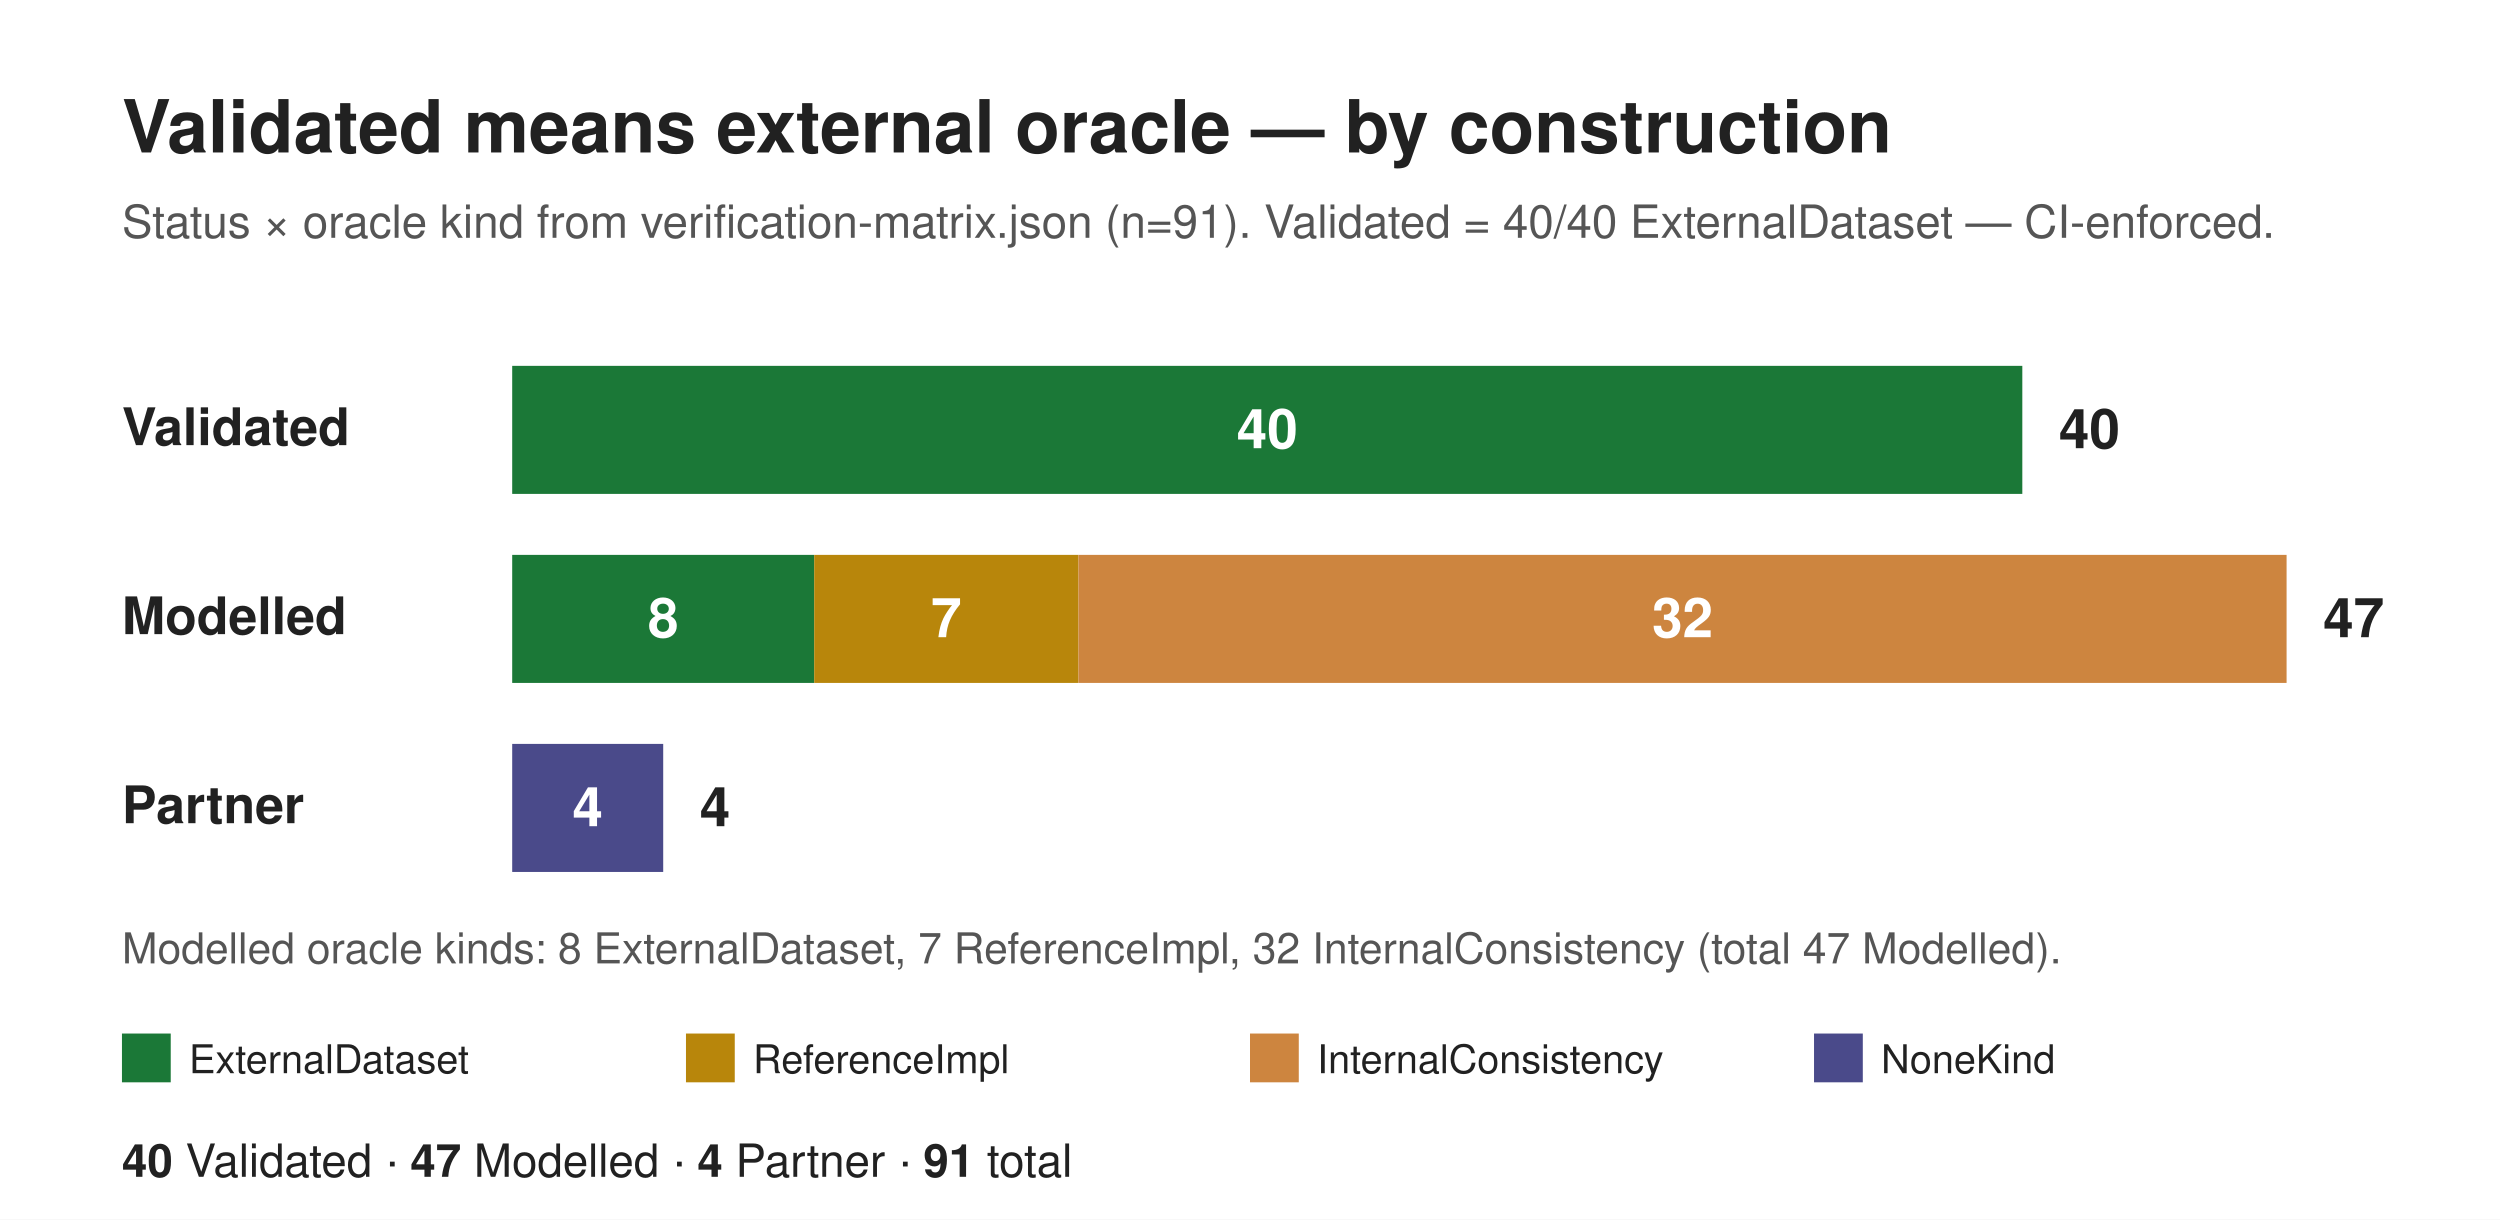
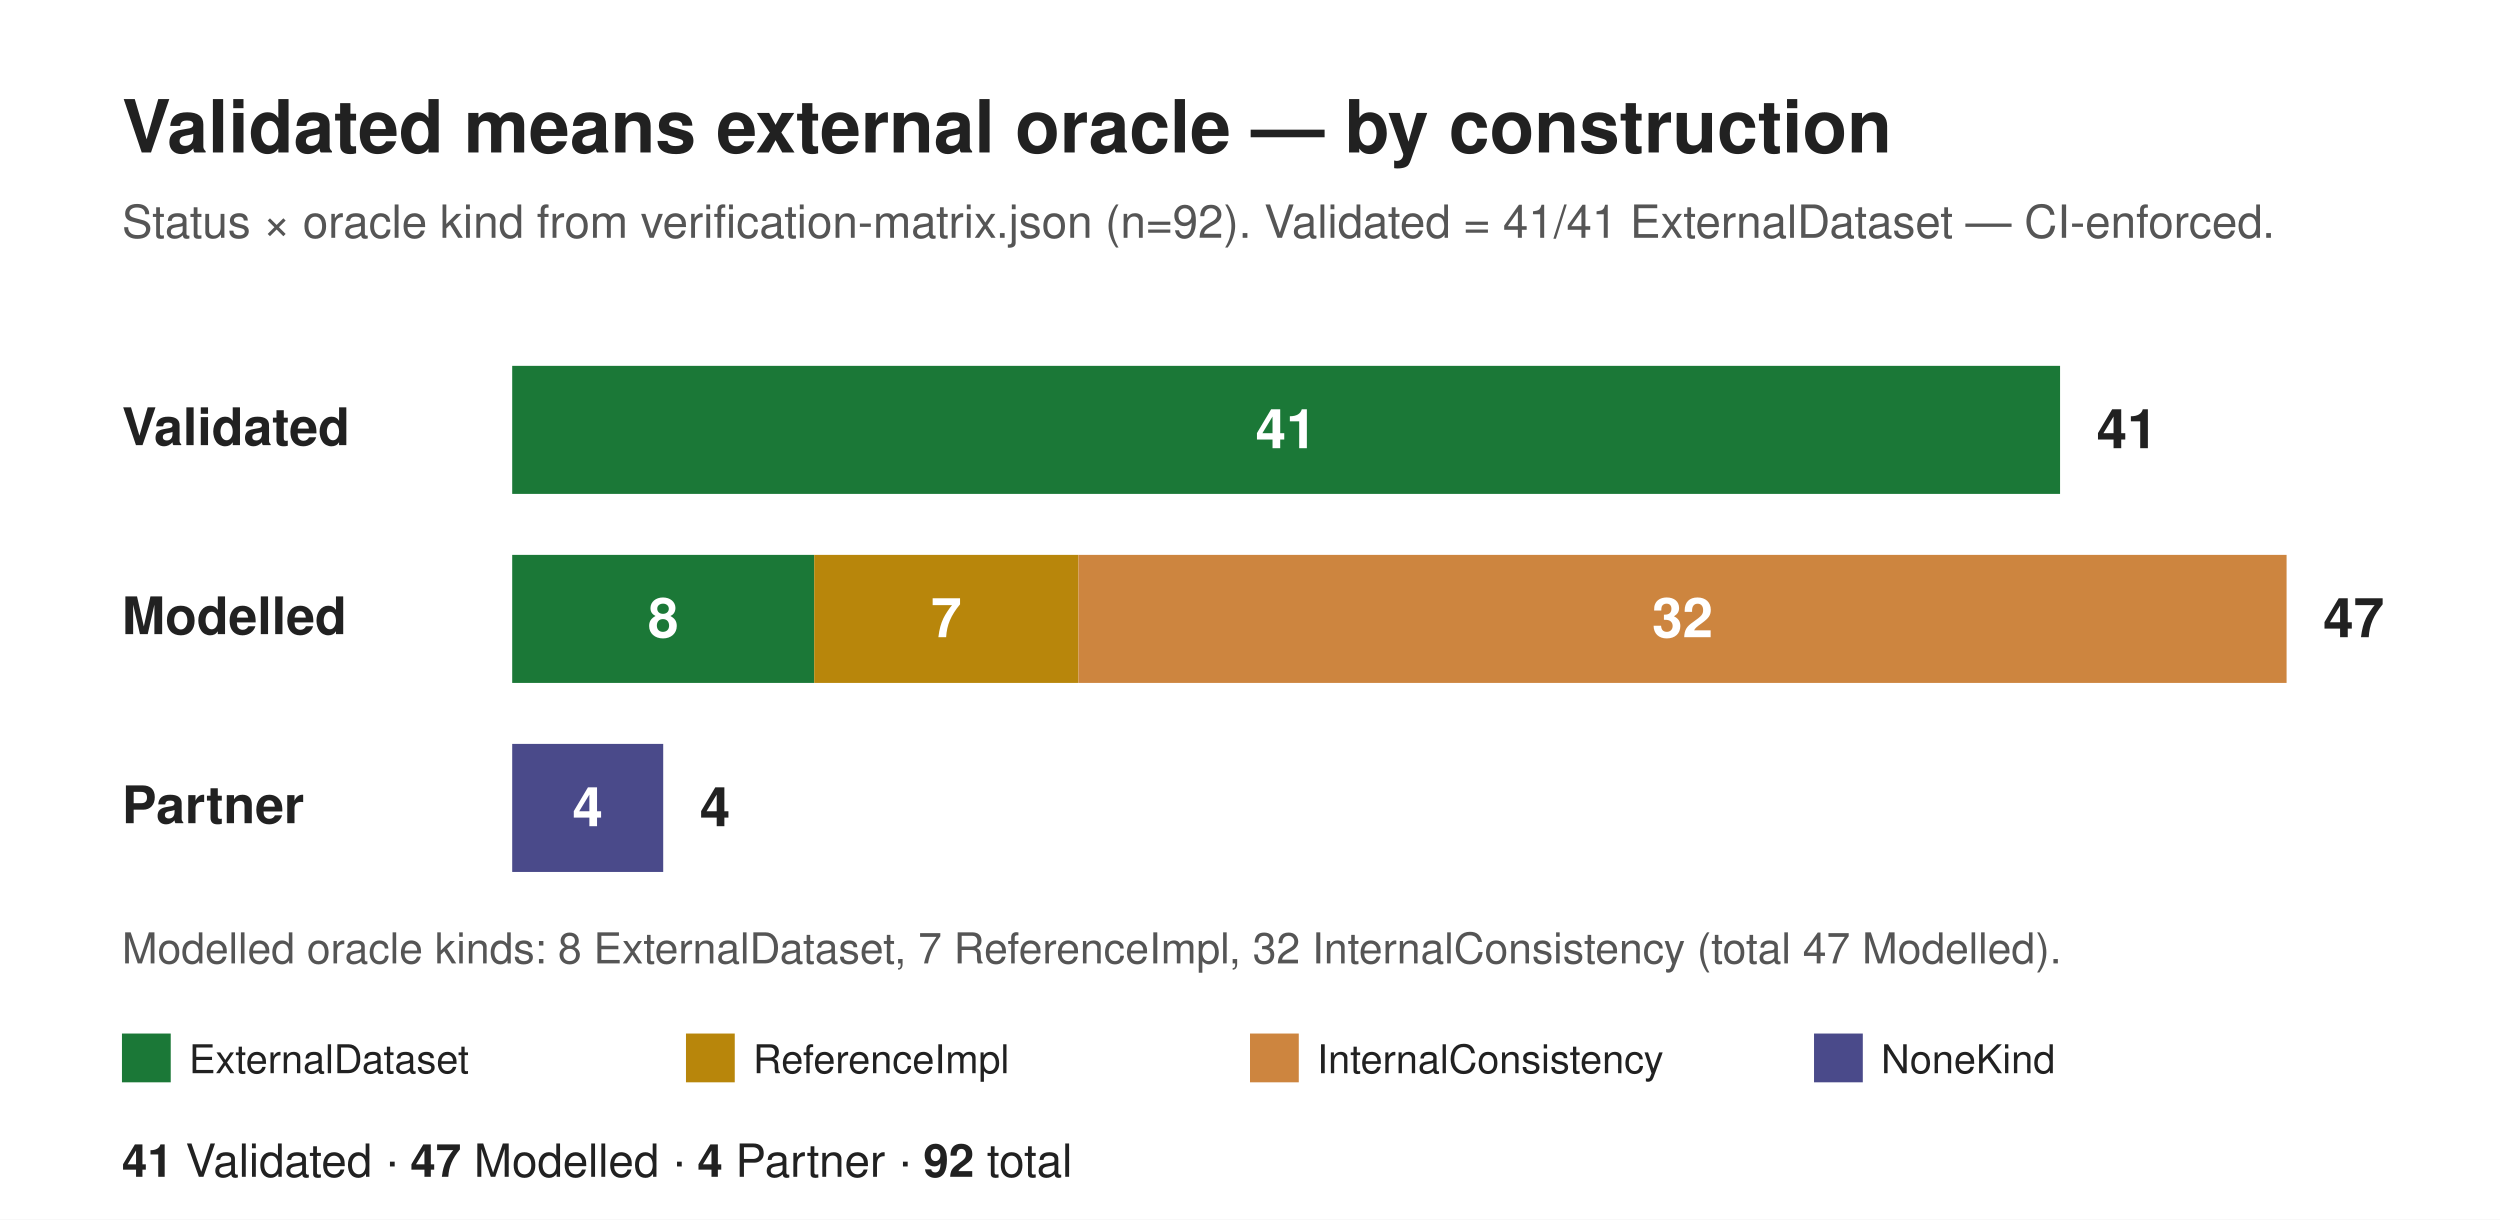
<svg xmlns="http://www.w3.org/2000/svg" width="820" height="400" viewBox="0 0 820 400" font-family="Helvetica, Arial, sans-serif">
  <rect x="0" y="0" width="820" height="400" fill="#ffffff" />
  <text x="40" y="50" font-size="24" font-weight="700" fill="#212121">Validated means external oracle — by construction</text>
-   <text x="40" y="78" font-size="15" fill="#555555">Status × oracle kind from verification-matrix.json (n=91). Validated = 40/40 ExternalDataset — CI-enforced.</text>
+   <text x="40" y="78" font-size="15" fill="#555555">Status × oracle kind from verification-matrix.json (n=92). Validated = 41/41 ExternalDataset — CI-enforced.</text>
  <text x="40" y="146" font-size="17" font-weight="700" fill="#212121">Validated</text>
-   <rect x="168" y="120" width="495.32" height="42" fill="#1b7837" />
-   <text x="415.66" y="147" font-size="18" font-weight="700" fill="#ffffff" text-anchor="middle">40</text>
-   <text x="675.32" y="147" font-size="18" font-weight="700" fill="#212121">40</text>
+   <rect x="168" y="120" width="507.7" height="42" fill="#1b7837" />
+   <text x="421.85" y="147" font-size="18" font-weight="700" fill="#ffffff" text-anchor="middle">41</text>
+   <text x="687.7" y="147" font-size="18" font-weight="700" fill="#212121">41</text>
  <text x="40" y="208" font-size="17" font-weight="700" fill="#212121">Modelled</text>
  <rect x="168" y="182" width="99.06" height="42" fill="#1b7837" />
  <text x="217.53" y="209" font-size="18" font-weight="700" fill="#ffffff" text-anchor="middle">8</text>
  <rect x="267.06" y="182" width="86.68" height="42" fill="#b8860b" />
  <text x="310.4" y="209" font-size="18" font-weight="700" fill="#ffffff" text-anchor="middle">7</text>
  <rect x="353.74" y="182" width="396.26" height="42" fill="#cd853f" />
  <text x="551.87" y="209" font-size="18" font-weight="700" fill="#ffffff" text-anchor="middle">32</text>
  <text x="762" y="209" font-size="18" font-weight="700" fill="#212121">47</text>
  <text x="40" y="270" font-size="17" font-weight="700" fill="#212121">Partner</text>
  <rect x="168" y="244" width="49.53" height="42" fill="#4a4a8a" />
  <text x="192.77" y="271" font-size="18" font-weight="700" fill="#ffffff" text-anchor="middle">4</text>
  <text x="229.53" y="271" font-size="18" font-weight="700" fill="#212121">4</text>
  <text x="40" y="316" font-size="14" fill="#555555">Modelled oracle kinds: 8 ExternalDataset, 7 ReferenceImpl, 32 InternalConsistency (total 47 Modelled).</text>
  <rect x="40" y="339" width="16" height="16" fill="#1b7837" />
  <text x="62" y="352" font-size="13" fill="#212121">ExternalDataset</text>
  <rect x="225" y="339" width="16" height="16" fill="#b8860b" />
  <text x="247" y="352" font-size="13" fill="#212121">ReferenceImpl</text>
  <rect x="410" y="339" width="16" height="16" fill="#cd853f" />
  <text x="432" y="352" font-size="13" fill="#212121">InternalConsistency</text>
  <rect x="595" y="339" width="16" height="16" fill="#4a4a8a" />
  <text x="617" y="352" font-size="13" fill="#212121">NoneKind</text>
  <text x="40" y="386" font-size="15" fill="#212121">
-     <tspan font-weight="700">40</tspan> Validated · <tspan font-weight="700">47</tspan> Modelled · <tspan font-weight="700">4</tspan> Partner · <tspan font-weight="700">91</tspan> total</text>
+     <tspan font-weight="700">41</tspan> Validated · <tspan font-weight="700">47</tspan> Modelled · <tspan font-weight="700">4</tspan> Partner · <tspan font-weight="700">92</tspan> total</text>
</svg>
